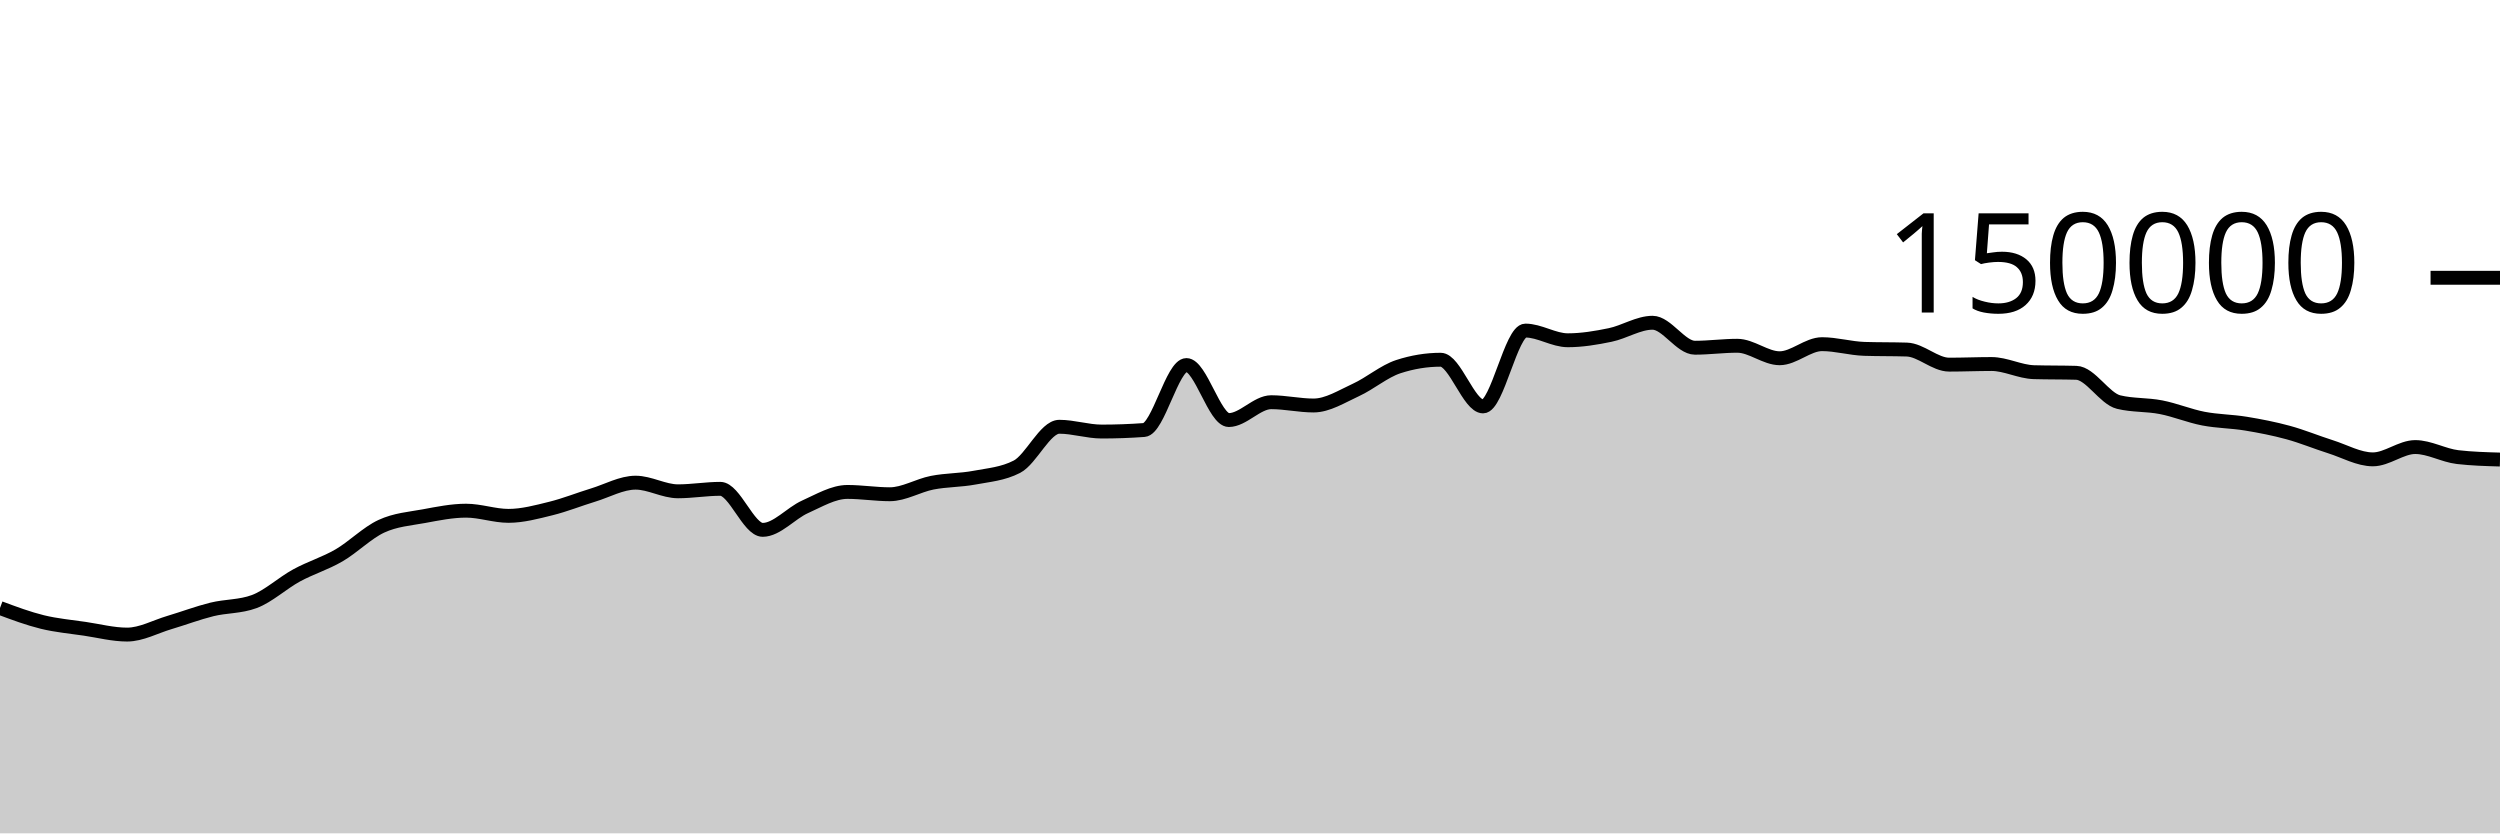
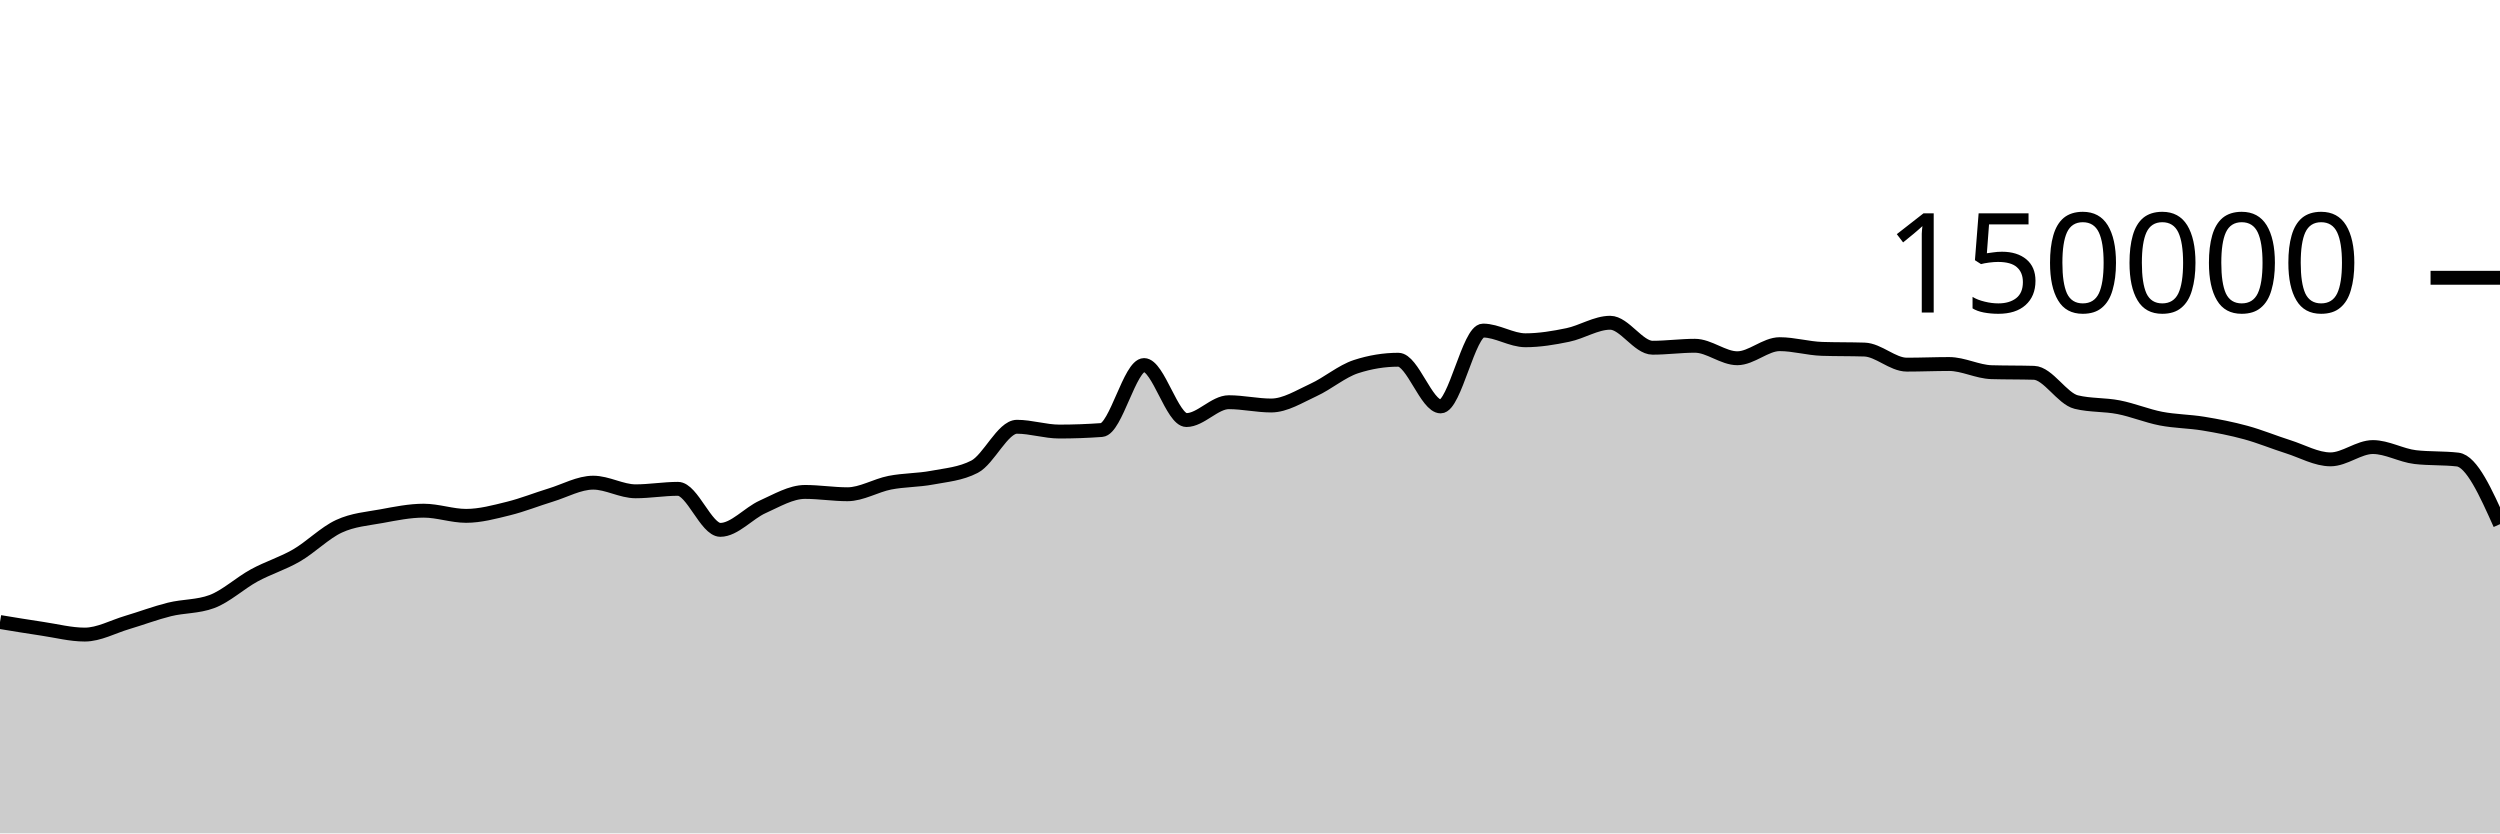
<svg xmlns="http://www.w3.org/2000/svg" viewBox="0 0 180 60">
  <g transform="translate(0,20)">
-     <path class="area" fill="rgba(0, 0, 0, 0.2)" d="M0,23.776C1.017,24.156,2.034,24.535,3.051,24.785C4.068,25.034,5.085,25.121,6.102,25.272C7.119,25.423,8.136,25.69,9.153,25.69C10.169,25.69,11.186,25.121,12.203,24.82C13.22,24.518,14.237,24.131,15.254,23.879C16.271,23.628,17.288,23.69,18.305,23.313C19.322,22.935,20.339,21.983,21.356,21.429C22.373,20.875,23.39,20.578,24.407,19.988C25.424,19.398,26.441,18.362,27.458,17.892C28.475,17.421,29.492,17.353,30.508,17.166C31.525,16.979,32.542,16.769,33.559,16.769C34.576,16.769,35.593,17.142,36.61,17.142C37.627,17.142,38.644,16.864,39.661,16.613C40.678,16.363,41.695,15.951,42.712,15.641C43.729,15.331,44.746,14.752,45.763,14.752C46.78,14.752,47.797,15.374,48.814,15.374C49.831,15.374,50.847,15.196,51.864,15.196C52.881,15.196,53.898,18.15,54.915,18.15C55.932,18.15,56.949,16.946,57.966,16.491C58.983,16.036,60,15.419,61.017,15.419C62.034,15.419,63.051,15.586,64.068,15.586C65.085,15.586,66.102,14.954,67.119,14.755C68.136,14.556,69.153,14.583,70.169,14.391C71.186,14.199,72.203,14.128,73.22,13.603C74.237,13.077,75.254,10.727,76.271,10.727C77.288,10.727,78.305,11.072,79.322,11.072C80.339,11.072,81.356,11.035,82.373,10.961C83.39,10.886,84.407,6.283,85.424,6.283C86.441,6.283,87.458,10.244,88.475,10.244C89.492,10.244,90.508,8.959,91.525,8.959C92.542,8.959,93.559,9.196,94.576,9.196C95.593,9.196,96.61,8.541,97.627,8.075C98.644,7.609,99.661,6.731,100.678,6.399C101.695,6.067,102.712,5.901,103.729,5.901C104.746,5.901,105.763,9.262,106.78,9.262C107.797,9.262,108.814,3.801,109.831,3.801C110.847,3.801,111.864,4.499,112.881,4.499C113.898,4.499,114.915,4.329,115.932,4.118C116.949,3.908,117.966,3.238,118.983,3.238C120,3.238,121.017,5.036,122.034,5.036C123.051,5.036,124.068,4.895,125.085,4.895C126.102,4.895,127.119,5.794,128.136,5.794C129.153,5.794,130.169,4.78,131.186,4.78C132.203,4.78,133.22,5.087,134.237,5.119C135.254,5.152,136.271,5.136,137.288,5.168C138.305,5.2,139.322,6.254,140.339,6.254C141.356,6.254,142.373,6.209,143.39,6.209C144.407,6.209,145.424,6.767,146.441,6.797C147.458,6.827,148.475,6.812,149.492,6.842C150.508,6.872,151.525,8.704,152.542,8.95C153.559,9.197,154.576,9.121,155.593,9.32C156.61,9.518,157.627,9.944,158.644,10.141C159.661,10.337,160.678,10.334,161.695,10.501C162.712,10.668,163.729,10.865,164.746,11.143C165.763,11.42,166.78,11.845,167.797,12.166C168.814,12.488,169.831,13.074,170.847,13.074C171.864,13.074,172.881,12.188,173.898,12.188C174.915,12.188,175.932,12.793,176.949,12.911C177.966,13.029,178.983,13.058,180,13.087L180,40C178.983,40,177.966,40,176.949,40C175.932,40,174.915,40,173.898,40C172.881,40,171.864,40,170.847,40C169.831,40,168.814,40,167.797,40C166.78,40,165.763,40,164.746,40C163.729,40,162.712,40,161.695,40C160.678,40,159.661,40,158.644,40C157.627,40,156.61,40,155.593,40C154.576,40,153.559,40,152.542,40C151.525,40,150.508,40,149.492,40C148.475,40,147.458,40,146.441,40C145.424,40,144.407,40,143.39,40C142.373,40,141.356,40,140.339,40C139.322,40,138.305,40,137.288,40C136.271,40,135.254,40,134.237,40C133.22,40,132.203,40,131.186,40C130.169,40,129.153,40,128.136,40C127.119,40,126.102,40,125.085,40C124.068,40,123.051,40,122.034,40C121.017,40,120,40,118.983,40C117.966,40,116.949,40,115.932,40C114.915,40,113.898,40,112.881,40C111.864,40,110.847,40,109.831,40C108.814,40,107.797,40,106.78,40C105.763,40,104.746,40,103.729,40C102.712,40,101.695,40,100.678,40C99.661,40,98.644,40,97.627,40C96.61,40,95.593,40,94.576,40C93.559,40,92.542,40,91.525,40C90.508,40,89.492,40,88.475,40C87.458,40,86.441,40,85.424,40C84.407,40,83.39,40,82.373,40C81.356,40,80.339,40,79.322,40C78.305,40,77.288,40,76.271,40C75.254,40,74.237,40,73.22,40C72.203,40,71.186,40,70.169,40C69.153,40,68.136,40,67.119,40C66.102,40,65.085,40,64.068,40C63.051,40,62.034,40,61.017,40C60,40,58.983,40,57.966,40C56.949,40,55.932,40,54.915,40C53.898,40,52.881,40,51.864,40C50.847,40,49.831,40,48.814,40C47.797,40,46.78,40,45.763,40C44.746,40,43.729,40,42.712,40C41.695,40,40.678,40,39.661,40C38.644,40,37.627,40,36.61,40C35.593,40,34.576,40,33.559,40C32.542,40,31.525,40,30.508,40C29.492,40,28.475,40,27.458,40C26.441,40,25.424,40,24.407,40C23.39,40,22.373,40,21.356,40C20.339,40,19.322,40,18.305,40C17.288,40,16.271,40,15.254,40C14.237,40,13.22,40,12.203,40C11.186,40,10.169,40,9.153,40C8.136,40,7.119,40,6.102,40C5.085,40,4.068,40,3.051,40C2.034,40,1.017,40,0,40Z" />
-     <path class="line" stroke="black" fill="none" d="M0,23.776C1.017,24.156,2.034,24.535,3.051,24.785C4.068,25.034,5.085,25.121,6.102,25.272C7.119,25.423,8.136,25.69,9.153,25.69C10.169,25.69,11.186,25.121,12.203,24.82C13.22,24.518,14.237,24.131,15.254,23.879C16.271,23.628,17.288,23.69,18.305,23.313C19.322,22.935,20.339,21.983,21.356,21.429C22.373,20.875,23.39,20.578,24.407,19.988C25.424,19.398,26.441,18.362,27.458,17.892C28.475,17.421,29.492,17.353,30.508,17.166C31.525,16.979,32.542,16.769,33.559,16.769C34.576,16.769,35.593,17.142,36.61,17.142C37.627,17.142,38.644,16.864,39.661,16.613C40.678,16.363,41.695,15.951,42.712,15.641C43.729,15.331,44.746,14.752,45.763,14.752C46.78,14.752,47.797,15.374,48.814,15.374C49.831,15.374,50.847,15.196,51.864,15.196C52.881,15.196,53.898,18.15,54.915,18.15C55.932,18.15,56.949,16.946,57.966,16.491C58.983,16.036,60,15.419,61.017,15.419C62.034,15.419,63.051,15.586,64.068,15.586C65.085,15.586,66.102,14.954,67.119,14.755C68.136,14.556,69.153,14.583,70.169,14.391C71.186,14.199,72.203,14.128,73.22,13.603C74.237,13.077,75.254,10.727,76.271,10.727C77.288,10.727,78.305,11.072,79.322,11.072C80.339,11.072,81.356,11.035,82.373,10.961C83.39,10.886,84.407,6.283,85.424,6.283C86.441,6.283,87.458,10.244,88.475,10.244C89.492,10.244,90.508,8.959,91.525,8.959C92.542,8.959,93.559,9.196,94.576,9.196C95.593,9.196,96.61,8.541,97.627,8.075C98.644,7.609,99.661,6.731,100.678,6.399C101.695,6.067,102.712,5.901,103.729,5.901C104.746,5.901,105.763,9.262,106.78,9.262C107.797,9.262,108.814,3.801,109.831,3.801C110.847,3.801,111.864,4.499,112.881,4.499C113.898,4.499,114.915,4.329,115.932,4.118C116.949,3.908,117.966,3.238,118.983,3.238C120,3.238,121.017,5.036,122.034,5.036C123.051,5.036,124.068,4.895,125.085,4.895C126.102,4.895,127.119,5.794,128.136,5.794C129.153,5.794,130.169,4.78,131.186,4.78C132.203,4.78,133.22,5.087,134.237,5.119C135.254,5.152,136.271,5.136,137.288,5.168C138.305,5.2,139.322,6.254,140.339,6.254C141.356,6.254,142.373,6.209,143.39,6.209C144.407,6.209,145.424,6.767,146.441,6.797C147.458,6.827,148.475,6.812,149.492,6.842C150.508,6.872,151.525,8.704,152.542,8.95C153.559,9.197,154.576,9.121,155.593,9.32C156.61,9.518,157.627,9.944,158.644,10.141C159.661,10.337,160.678,10.334,161.695,10.501C162.712,10.668,163.729,10.865,164.746,11.143C165.763,11.42,166.78,11.845,167.797,12.166C168.814,12.488,169.831,13.074,170.847,13.074C171.864,13.074,172.881,12.188,173.898,12.188C174.915,12.188,175.932,12.793,176.949,12.911C177.966,13.029,178.983,13.058,180,13.087" />
+     <path class="area" fill="rgba(0, 0, 0, 0.2)" d="M0,24.785C1.017,24.953,2.034,25.121,3.051,25.272C4.068,25.423,5.085,25.69,6.102,25.69C7.119,25.69,8.136,25.121,9.153,24.82C10.169,24.518,11.186,24.131,12.203,23.879C13.22,23.628,14.237,23.69,15.254,23.313C16.271,22.935,17.288,21.983,18.305,21.429C19.322,20.875,20.339,20.578,21.356,19.988C22.373,19.398,23.39,18.362,24.407,17.892C25.424,17.421,26.441,17.353,27.458,17.166C28.475,16.979,29.492,16.769,30.508,16.769C31.525,16.769,32.542,17.142,33.559,17.142C34.576,17.142,35.593,16.864,36.61,16.613C37.627,16.363,38.644,15.951,39.661,15.641C40.678,15.331,41.695,14.752,42.712,14.752C43.729,14.752,44.746,15.374,45.763,15.374C46.78,15.374,47.797,15.196,48.814,15.196C49.831,15.196,50.847,18.15,51.864,18.15C52.881,18.15,53.898,16.946,54.915,16.491C55.932,16.036,56.949,15.419,57.966,15.419C58.983,15.419,60,15.586,61.017,15.586C62.034,15.586,63.051,14.954,64.068,14.755C65.085,14.556,66.102,14.583,67.119,14.391C68.136,14.199,69.153,14.128,70.169,13.603C71.186,13.077,72.203,10.727,73.22,10.727C74.237,10.727,75.254,11.072,76.271,11.072C77.288,11.072,78.305,11.035,79.322,10.961C80.339,10.886,81.356,6.283,82.373,6.283C83.39,6.283,84.407,10.244,85.424,10.244C86.441,10.244,87.458,8.959,88.475,8.959C89.492,8.959,90.508,9.196,91.525,9.196C92.542,9.196,93.559,8.541,94.576,8.075C95.593,7.609,96.61,6.731,97.627,6.399C98.644,6.067,99.661,5.901,100.678,5.901C101.695,5.901,102.712,9.262,103.729,9.262C104.746,9.262,105.763,3.801,106.78,3.801C107.797,3.801,108.814,4.499,109.831,4.499C110.847,4.499,111.864,4.329,112.881,4.118C113.898,3.908,114.915,3.238,115.932,3.238C116.949,3.238,117.966,5.036,118.983,5.036C120,5.036,121.017,4.895,122.034,4.895C123.051,4.895,124.068,5.794,125.085,5.794C126.102,5.794,127.119,4.78,128.136,4.78C129.153,4.78,130.169,5.087,131.186,5.119C132.203,5.152,133.22,5.136,134.237,5.168C135.254,5.2,136.271,6.254,137.288,6.254C138.305,6.254,139.322,6.209,140.339,6.209C141.356,6.209,142.373,6.767,143.39,6.797C144.407,6.827,145.424,6.812,146.441,6.842C147.458,6.872,148.475,8.704,149.492,8.95C150.508,9.197,151.525,9.121,152.542,9.32C153.559,9.518,154.576,9.944,155.593,10.141C156.61,10.337,157.627,10.334,158.644,10.501C159.661,10.668,160.678,10.865,161.695,11.143C162.712,11.42,163.729,11.845,164.746,12.166C165.763,12.488,166.78,13.074,167.797,13.074C168.814,13.074,169.831,12.188,170.847,12.188C171.864,12.188,172.881,12.793,173.898,12.911C174.915,13.029,175.932,12.97,176.949,13.087C177.966,13.205,178.983,15.472,180,17.739L180,40C178.983,40,177.966,40,176.949,40C175.932,40,174.915,40,173.898,40C172.881,40,171.864,40,170.847,40C169.831,40,168.814,40,167.797,40C166.78,40,165.763,40,164.746,40C163.729,40,162.712,40,161.695,40C160.678,40,159.661,40,158.644,40C157.627,40,156.61,40,155.593,40C154.576,40,153.559,40,152.542,40C151.525,40,150.508,40,149.492,40C148.475,40,147.458,40,146.441,40C145.424,40,144.407,40,143.39,40C142.373,40,141.356,40,140.339,40C139.322,40,138.305,40,137.288,40C136.271,40,135.254,40,134.237,40C133.22,40,132.203,40,131.186,40C130.169,40,129.153,40,128.136,40C127.119,40,126.102,40,125.085,40C124.068,40,123.051,40,122.034,40C121.017,40,120,40,118.983,40C117.966,40,116.949,40,115.932,40C114.915,40,113.898,40,112.881,40C111.864,40,110.847,40,109.831,40C108.814,40,107.797,40,106.78,40C105.763,40,104.746,40,103.729,40C102.712,40,101.695,40,100.678,40C99.661,40,98.644,40,97.627,40C96.61,40,95.593,40,94.576,40C93.559,40,92.542,40,91.525,40C90.508,40,89.492,40,88.475,40C87.458,40,86.441,40,85.424,40C84.407,40,83.39,40,82.373,40C81.356,40,80.339,40,79.322,40C78.305,40,77.288,40,76.271,40C75.254,40,74.237,40,73.22,40C72.203,40,71.186,40,70.169,40C69.153,40,68.136,40,67.119,40C66.102,40,65.085,40,64.068,40C63.051,40,62.034,40,61.017,40C60,40,58.983,40,57.966,40C56.949,40,55.932,40,54.915,40C53.898,40,52.881,40,51.864,40C50.847,40,49.831,40,48.814,40C47.797,40,46.78,40,45.763,40C44.746,40,43.729,40,42.712,40C41.695,40,40.678,40,39.661,40C38.644,40,37.627,40,36.61,40C35.593,40,34.576,40,33.559,40C32.542,40,31.525,40,30.508,40C29.492,40,28.475,40,27.458,40C26.441,40,25.424,40,24.407,40C23.39,40,22.373,40,21.356,40C20.339,40,19.322,40,18.305,40C17.288,40,16.271,40,15.254,40C14.237,40,13.22,40,12.203,40C11.186,40,10.169,40,9.153,40C8.136,40,7.119,40,6.102,40C5.085,40,4.068,40,3.051,40C2.034,40,1.017,40,0,40Z" />
+     <path class="line" stroke="black" fill="none" d="M0,24.785C1.017,24.953,2.034,25.121,3.051,25.272C4.068,25.423,5.085,25.69,6.102,25.69C7.119,25.69,8.136,25.121,9.153,24.82C10.169,24.518,11.186,24.131,12.203,23.879C13.22,23.628,14.237,23.69,15.254,23.313C16.271,22.935,17.288,21.983,18.305,21.429C19.322,20.875,20.339,20.578,21.356,19.988C22.373,19.398,23.39,18.362,24.407,17.892C25.424,17.421,26.441,17.353,27.458,17.166C28.475,16.979,29.492,16.769,30.508,16.769C31.525,16.769,32.542,17.142,33.559,17.142C34.576,17.142,35.593,16.864,36.61,16.613C37.627,16.363,38.644,15.951,39.661,15.641C40.678,15.331,41.695,14.752,42.712,14.752C43.729,14.752,44.746,15.374,45.763,15.374C46.78,15.374,47.797,15.196,48.814,15.196C49.831,15.196,50.847,18.15,51.864,18.15C52.881,18.15,53.898,16.946,54.915,16.491C55.932,16.036,56.949,15.419,57.966,15.419C58.983,15.419,60,15.586,61.017,15.586C62.034,15.586,63.051,14.954,64.068,14.755C65.085,14.556,66.102,14.583,67.119,14.391C68.136,14.199,69.153,14.128,70.169,13.603C71.186,13.077,72.203,10.727,73.22,10.727C74.237,10.727,75.254,11.072,76.271,11.072C77.288,11.072,78.305,11.035,79.322,10.961C80.339,10.886,81.356,6.283,82.373,6.283C83.39,6.283,84.407,10.244,85.424,10.244C86.441,10.244,87.458,8.959,88.475,8.959C89.492,8.959,90.508,9.196,91.525,9.196C92.542,9.196,93.559,8.541,94.576,8.075C95.593,7.609,96.61,6.731,97.627,6.399C98.644,6.067,99.661,5.901,100.678,5.901C101.695,5.901,102.712,9.262,103.729,9.262C104.746,9.262,105.763,3.801,106.78,3.801C107.797,3.801,108.814,4.499,109.831,4.499C110.847,4.499,111.864,4.329,112.881,4.118C113.898,3.908,114.915,3.238,115.932,3.238C116.949,3.238,117.966,5.036,118.983,5.036C120,5.036,121.017,4.895,122.034,4.895C123.051,4.895,124.068,5.794,125.085,5.794C126.102,5.794,127.119,4.78,128.136,4.78C129.153,4.78,130.169,5.087,131.186,5.119C132.203,5.152,133.22,5.136,134.237,5.168C135.254,5.2,136.271,6.254,137.288,6.254C138.305,6.254,139.322,6.209,140.339,6.209C141.356,6.209,142.373,6.767,143.39,6.797C144.407,6.827,145.424,6.812,146.441,6.842C147.458,6.872,148.475,8.704,149.492,8.95C150.508,9.197,151.525,9.121,152.542,9.32C153.559,9.518,154.576,9.944,155.593,10.141C156.61,10.337,157.627,10.334,158.644,10.501C159.661,10.668,160.678,10.865,161.695,11.143C162.712,11.42,163.729,11.845,164.746,12.166C165.763,12.488,166.78,13.074,167.797,13.074C168.814,13.074,169.831,12.188,170.847,12.188C171.864,12.188,172.881,12.793,173.898,12.911C174.915,13.029,175.932,12.97,176.949,13.087C177.966,13.205,178.983,15.472,180,17.739" />
    <path class="axis-ceiling" stroke-width="1" stroke="black" fill="none" d="M175,0L180,0" />
    <text class="axis-ceiling-label" font-family="sans-serif" text-anchor="end" font-size="10px" x="170" y="2.5">150000</text>
  </g>
</svg>
